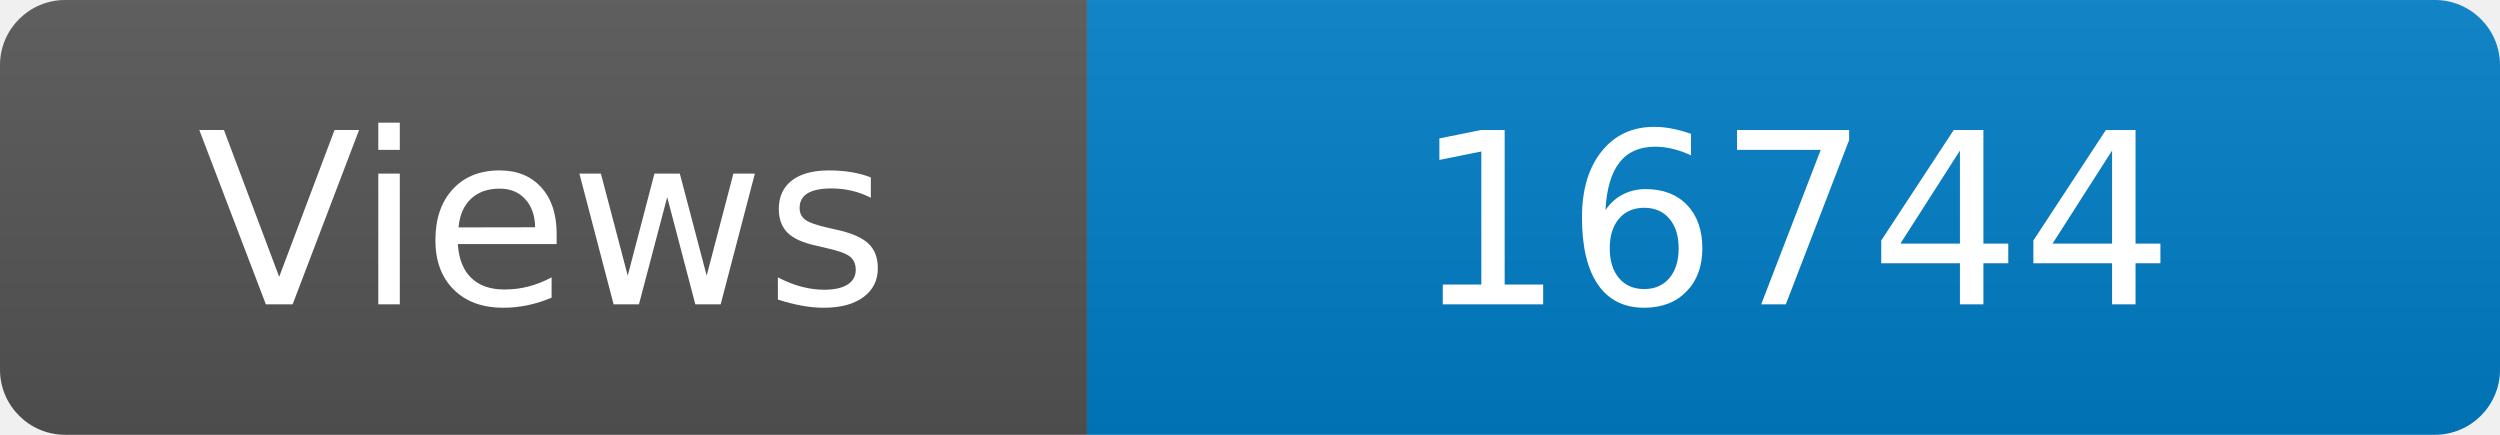
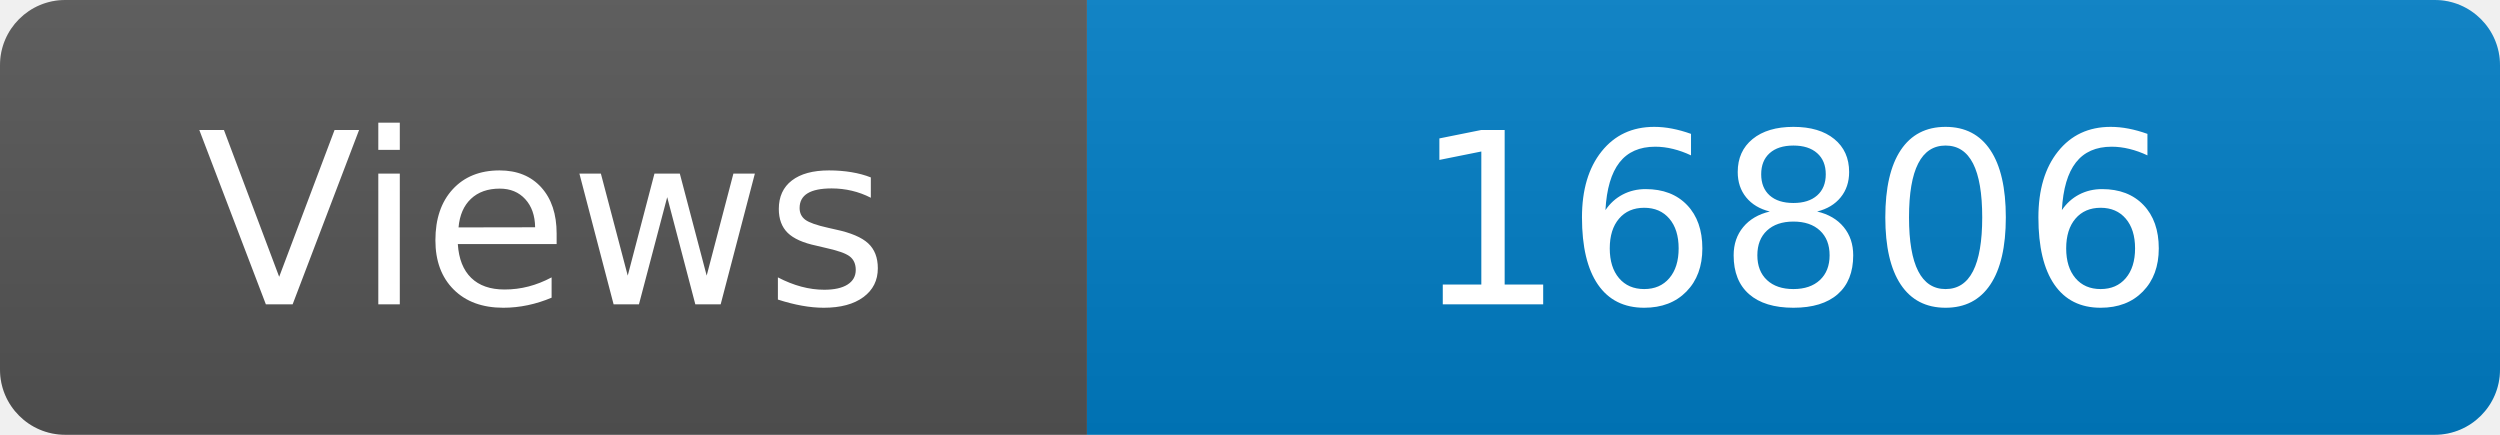
<svg xmlns="http://www.w3.org/2000/svg" width="115" height="20" role="img" aria-label="Maintained?: yes">
  <linearGradient id="s" x2="0" y2="100%">
    <stop offset="0" stop-color="#bbb" stop-opacity=".1" />
    <stop offset="1" stop-opacity=".1" />
  </linearGradient>
  <clipPath id="r">
    <rect width="115" height="20" rx="3" fill="#fff" />
  </clipPath>
  <g clip-path="url(#r)">
    <rect width="50" height="20" fill="#555" />
    <rect x="50" width="160" height="20" fill="#007ec6" />
    <rect width="115" height="20" fill="url(#s)" />
  </g>
  <g fill="#fff" text-anchor="middle" font-family="Verdana,Geneva,DejaVu Sans,sans-serif" font-size="110">
    <text x="250" y="140" transform="scale(.1)" fill="#fff">Views</text>
-     <text x="825" y="140" transform="scale(.1)" fill="#fff">16744</text>
+     <text x="825" y="140" transform="scale(.1)" fill="#fff">16806</text>
  </g>
</svg>
